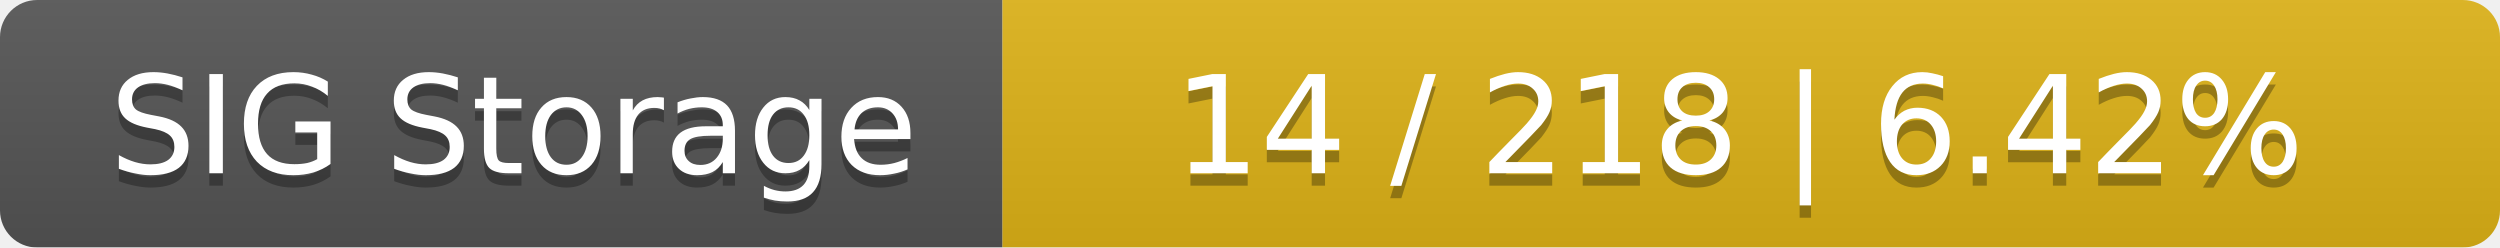
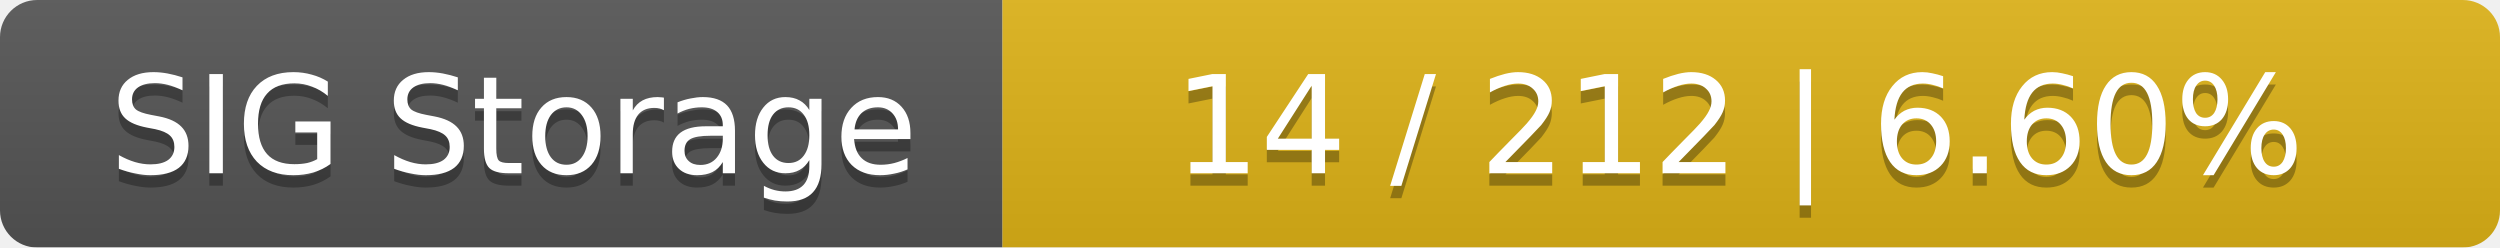
<svg xmlns="http://www.w3.org/2000/svg" width="202" height="20">
  <linearGradient id="smooth" x2="0" y2="100%">
    <stop offset="0" stop-color="#bbb" stop-opacity=".1" />
    <stop offset="1" stop-opacity=".1" />
  </linearGradient>
  <mask id="round">
    <rect width="202" height="20" rx="3" fill="#fff" />
  </mask>
  <g mask="url(#round)">
    <rect width="81" height="20" fill="#555" />
    <rect x="81" width="121" height="20" fill="#dfb317" />
    <rect width="202" height="20" fill="url(#smooth)" />
  </g>
  <g fill="#fff" text-anchor="middle" font-family="DejaVu Sans,Verdana,Geneva,sans-serif" font-size="11">
    <text x="41.5" y="15" fill="#010101" fill-opacity=".3">SIG Storage</text>
    <text x="41.5" y="14">SIG Storage</text>
-     <text x="140.5" y="15" fill="#010101" fill-opacity=".3">14 / 218    |    6.42%</text>
-     <text x="140.5" y="14">14 / 218    |    6.42%</text>
+     <text x="140.5" y="15" fill="#010101" fill-opacity=".3">14 / 212    |    6.60%</text>
+     <text x="140.5" y="14">14 / 212    |    6.60%</text>
  </g>
</svg>
